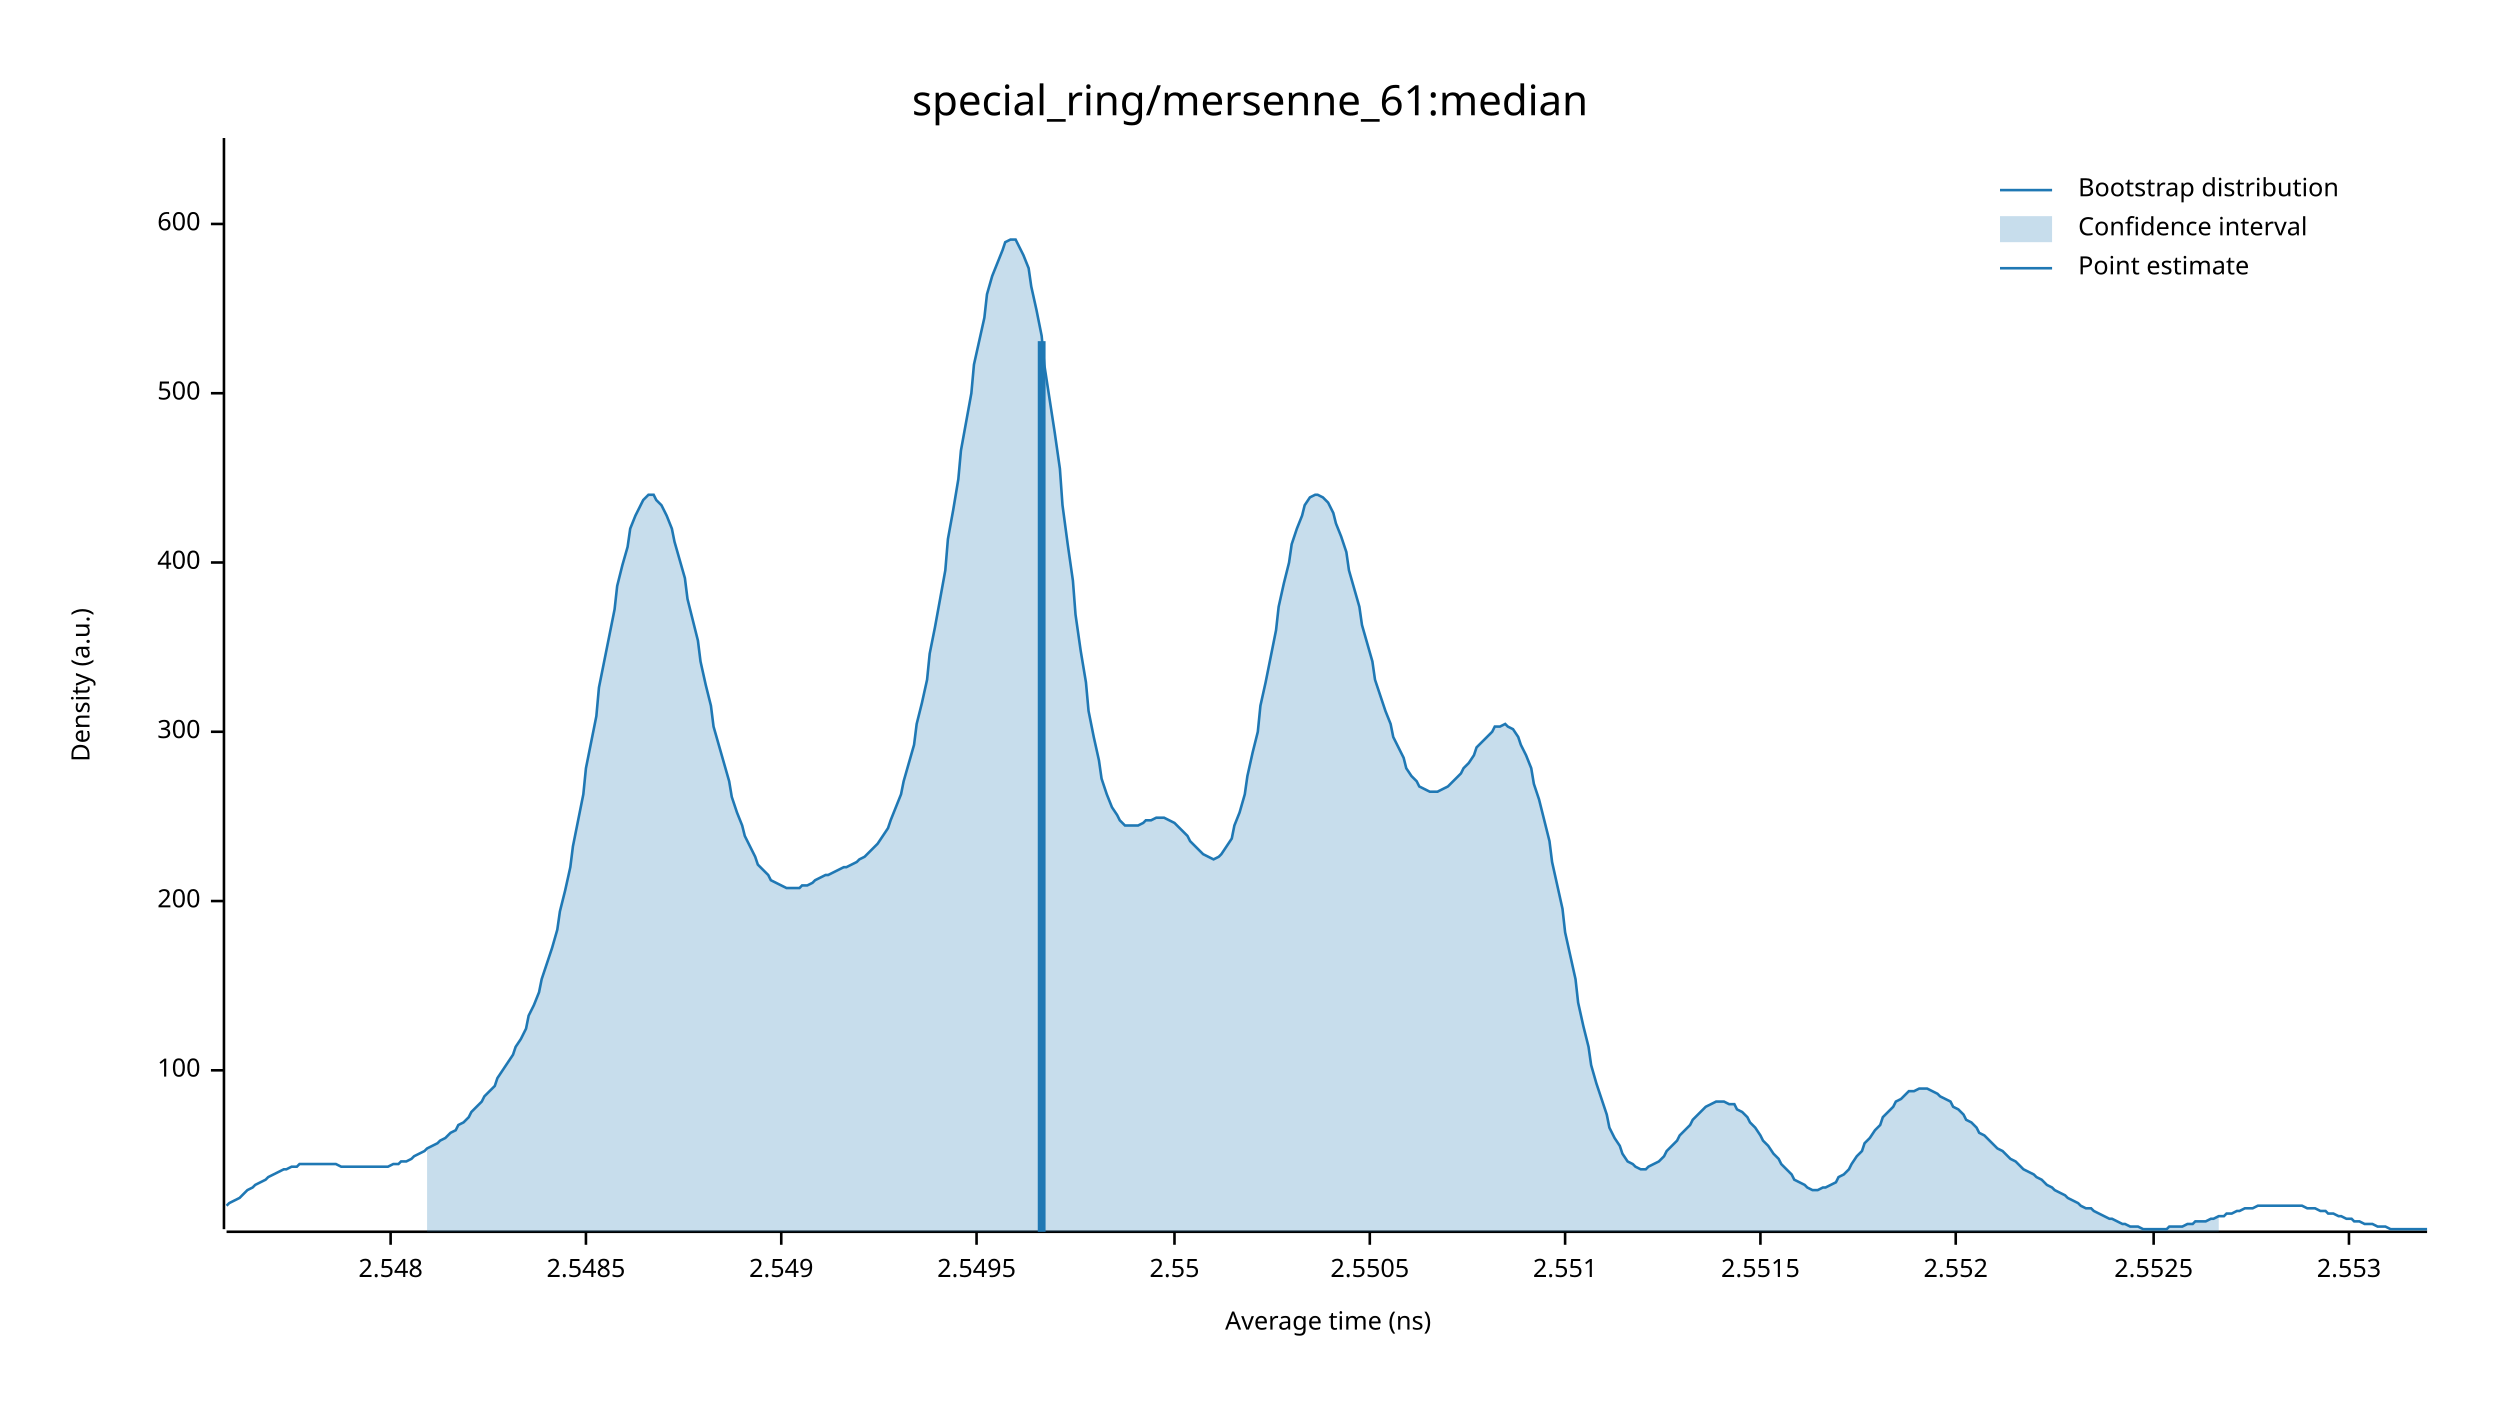
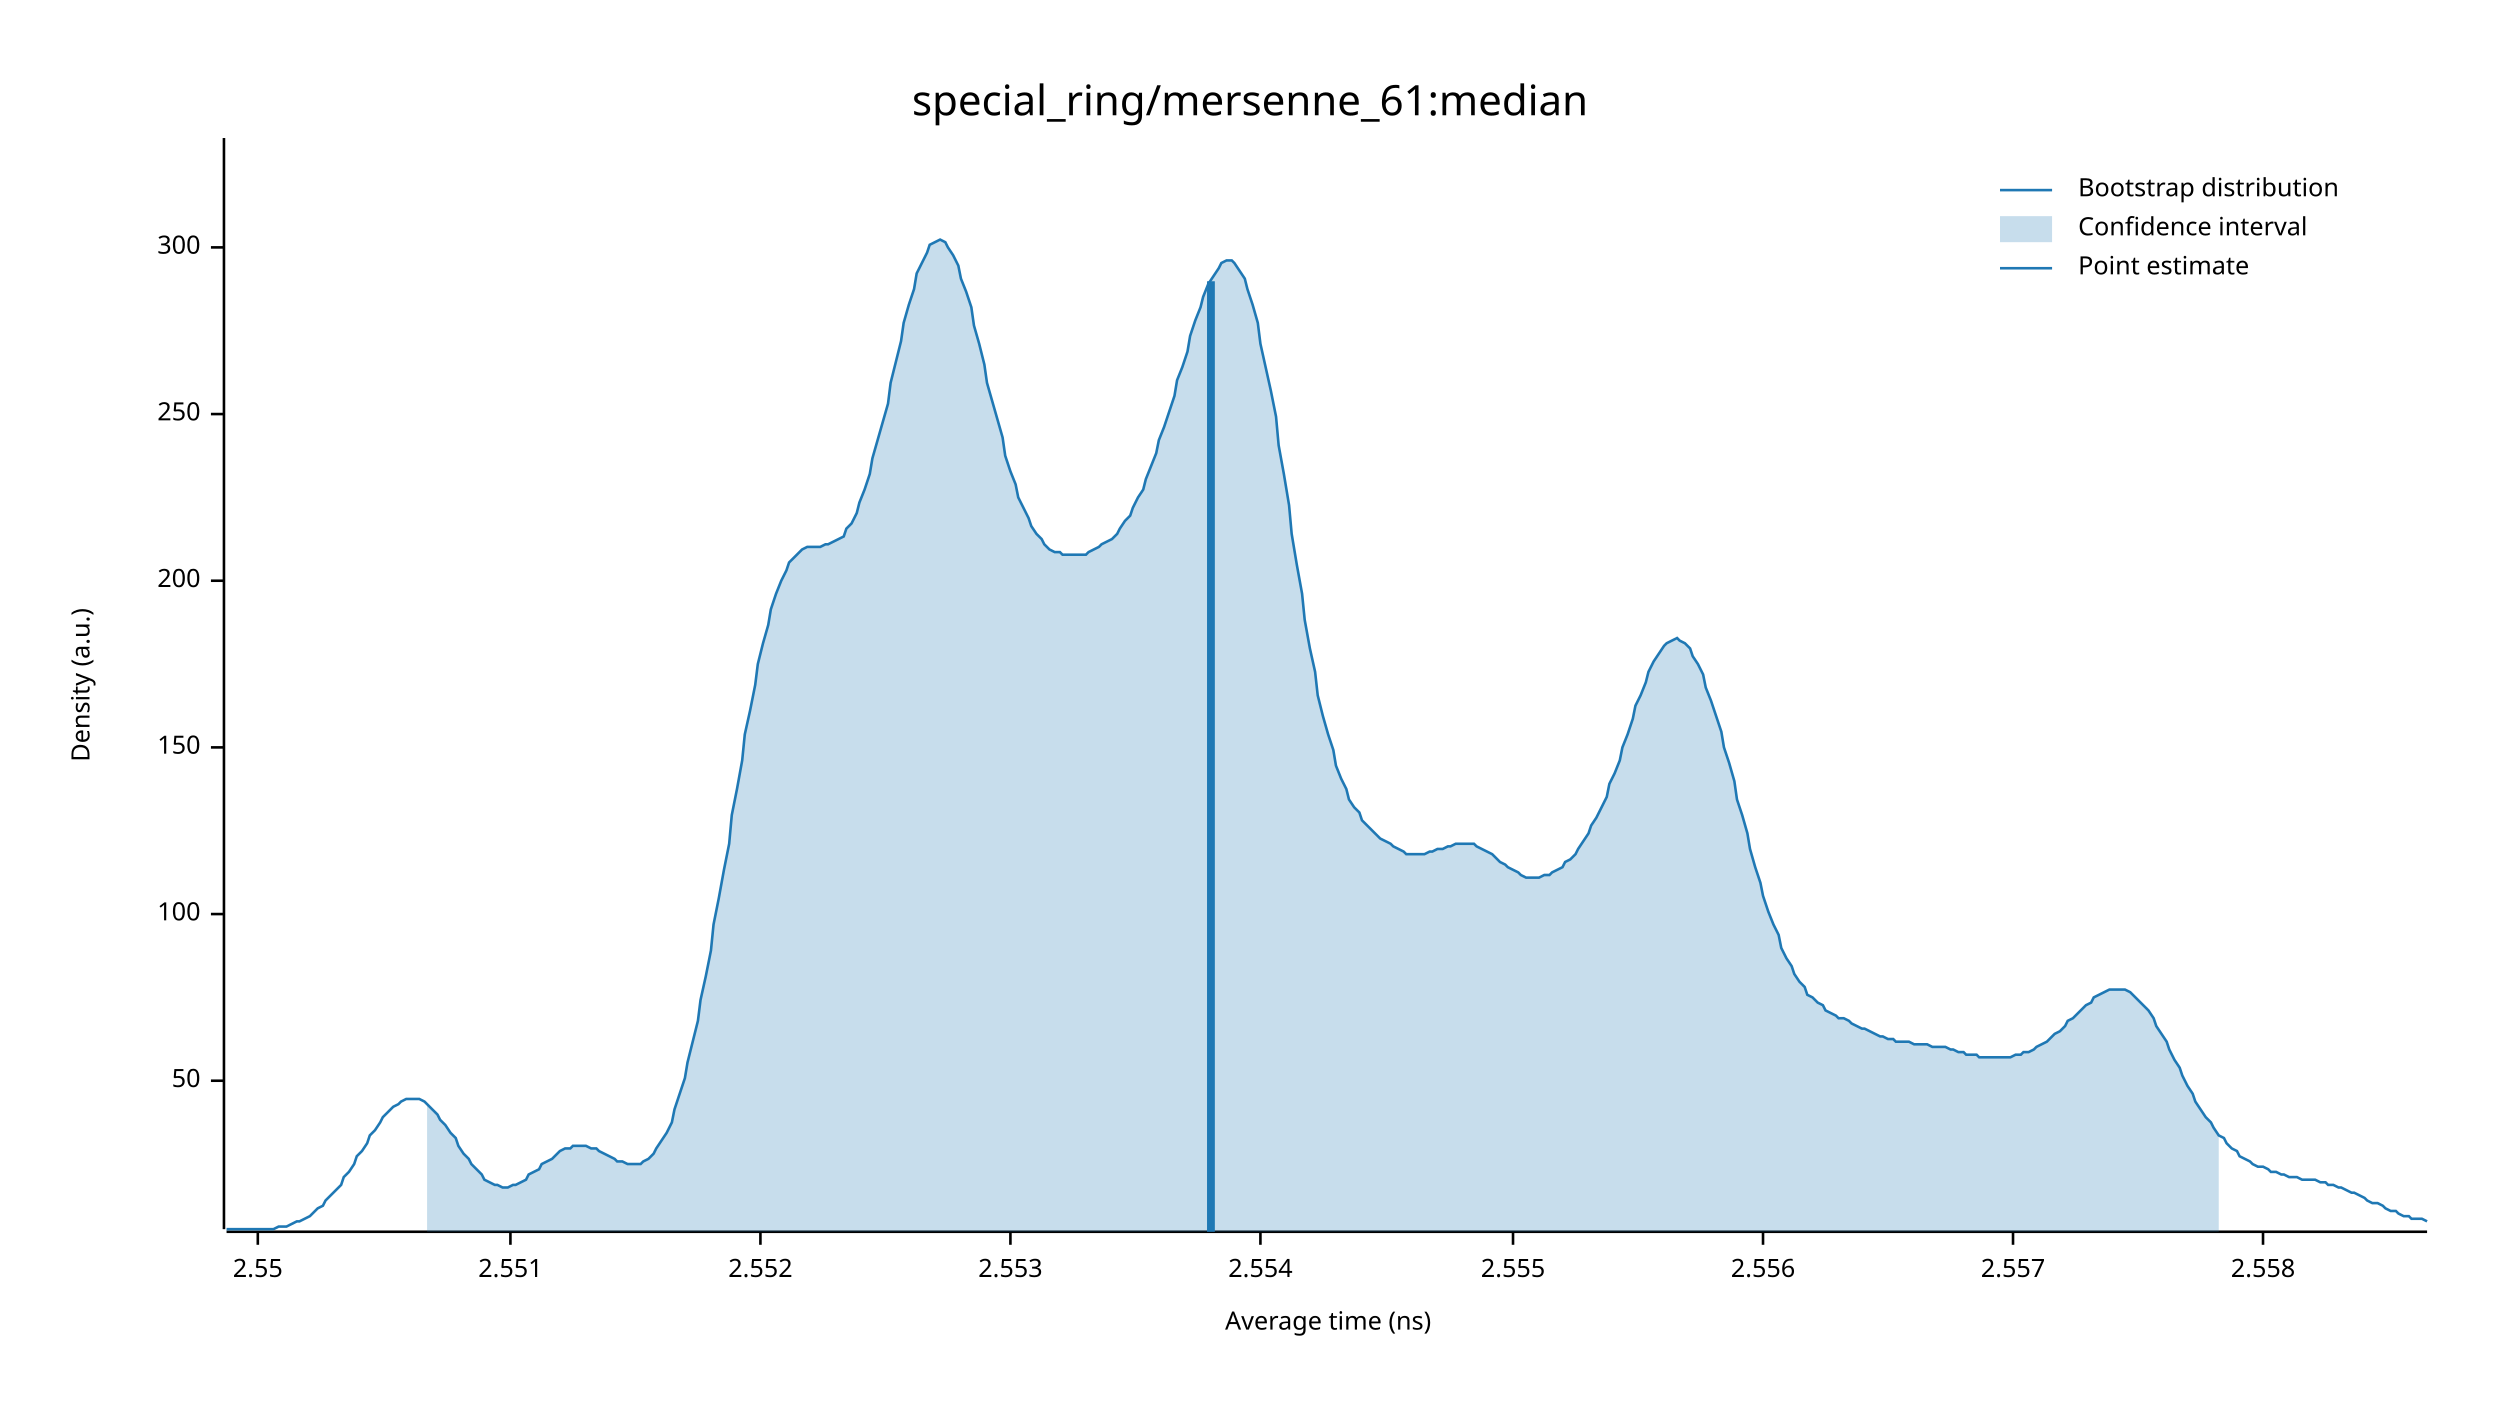
<svg xmlns="http://www.w3.org/2000/svg" width="960" height="540" viewBox="0 0 960 540">
  <text x="480" y="32" dy="0.76em" text-anchor="middle" font-family="sans-serif" font-size="16.129" opacity="1" fill="#000000">
special_ring/mersenne_61:median
</text>
  <text x="27" y="263" dy="0.76em" text-anchor="middle" font-family="sans-serif" font-size="9.677" opacity="1" fill="#000000" transform="rotate(270, 27, 263)">
Density (a.u.)
</text>
  <text x="510" y="513" dy="-0.5ex" text-anchor="middle" font-family="sans-serif" font-size="9.677" opacity="1" fill="#000000">
Average time (ns)
</text>
  <polyline fill="none" opacity="1" stroke="#000000" stroke-width="1" points="86,53 86,472 " />
-   <text x="77" y="411" dy="0.5ex" text-anchor="end" font-family="sans-serif" font-size="9.677" opacity="1" fill="#000000">
+   <text x="77" y="415" dy="0.5ex" text-anchor="end" font-family="sans-serif" font-size="9.677" opacity="1" fill="#000000">
+ 50
+ </text>
+   <polyline fill="none" opacity="1" stroke="#000000" stroke-width="1" points="81,415 86,415 " />
+   <text x="77" y="351" dy="0.5ex" text-anchor="end" font-family="sans-serif" font-size="9.677" opacity="1" fill="#000000">
100
</text>
-   <polyline fill="none" opacity="1" stroke="#000000" stroke-width="1" points="81,411 86,411 " />
-   <text x="77" y="346" dy="0.5ex" text-anchor="end" font-family="sans-serif" font-size="9.677" opacity="1" fill="#000000">
+   <polyline fill="none" opacity="1" stroke="#000000" stroke-width="1" points="81,351 86,351 " />
+   <text x="77" y="287" dy="0.5ex" text-anchor="end" font-family="sans-serif" font-size="9.677" opacity="1" fill="#000000">
+ 150
+ </text>
+   <polyline fill="none" opacity="1" stroke="#000000" stroke-width="1" points="81,287 86,287 " />
+   <text x="77" y="223" dy="0.5ex" text-anchor="end" font-family="sans-serif" font-size="9.677" opacity="1" fill="#000000">
200
</text>
-   <polyline fill="none" opacity="1" stroke="#000000" stroke-width="1" points="81,346 86,346 " />
-   <text x="77" y="281" dy="0.5ex" text-anchor="end" font-family="sans-serif" font-size="9.677" opacity="1" fill="#000000">
+   <polyline fill="none" opacity="1" stroke="#000000" stroke-width="1" points="81,223 86,223 " />
+   <text x="77" y="159" dy="0.5ex" text-anchor="end" font-family="sans-serif" font-size="9.677" opacity="1" fill="#000000">
+ 250
+ </text>
+   <polyline fill="none" opacity="1" stroke="#000000" stroke-width="1" points="81,159 86,159 " />
+   <text x="77" y="95" dy="0.5ex" text-anchor="end" font-family="sans-serif" font-size="9.677" opacity="1" fill="#000000">
300
</text>
-   <polyline fill="none" opacity="1" stroke="#000000" stroke-width="1" points="81,281 86,281 " />
-   <text x="77" y="216" dy="0.5ex" text-anchor="end" font-family="sans-serif" font-size="9.677" opacity="1" fill="#000000">
- 400
- </text>
-   <polyline fill="none" opacity="1" stroke="#000000" stroke-width="1" points="81,216 86,216 " />
-   <text x="77" y="151" dy="0.5ex" text-anchor="end" font-family="sans-serif" font-size="9.677" opacity="1" fill="#000000">
- 500
- </text>
-   <polyline fill="none" opacity="1" stroke="#000000" stroke-width="1" points="81,151 86,151 " />
-   <text x="77" y="86" dy="0.5ex" text-anchor="end" font-family="sans-serif" font-size="9.677" opacity="1" fill="#000000">
- 600
- </text>
-   <polyline fill="none" opacity="1" stroke="#000000" stroke-width="1" points="81,86 86,86 " />
+   <polyline fill="none" opacity="1" stroke="#000000" stroke-width="1" points="81,95 86,95 " />
  <polyline fill="none" opacity="1" stroke="#000000" stroke-width="1" points="87,473 932,473 " />
-   <text x="150" y="483" dy="0.76em" text-anchor="middle" font-family="sans-serif" font-size="9.677" opacity="1" fill="#000000">
- 2.548
- </text>
-   <polyline fill="none" opacity="1" stroke="#000000" stroke-width="1" points="150,473 150,478 " />
-   <text x="225" y="483" dy="0.76em" text-anchor="middle" font-family="sans-serif" font-size="9.677" opacity="1" fill="#000000">
- 2.5485
- </text>
-   <polyline fill="none" opacity="1" stroke="#000000" stroke-width="1" points="225,473 225,478 " />
-   <text x="300" y="483" dy="0.76em" text-anchor="middle" font-family="sans-serif" font-size="9.677" opacity="1" fill="#000000">
- 2.549
- </text>
-   <polyline fill="none" opacity="1" stroke="#000000" stroke-width="1" points="300,473 300,478 " />
-   <text x="375" y="483" dy="0.76em" text-anchor="middle" font-family="sans-serif" font-size="9.677" opacity="1" fill="#000000">
- 2.5495
- </text>
-   <polyline fill="none" opacity="1" stroke="#000000" stroke-width="1" points="375,473 375,478 " />
-   <text x="451" y="483" dy="0.76em" text-anchor="middle" font-family="sans-serif" font-size="9.677" opacity="1" fill="#000000">
+   <text x="99" y="483" dy="0.76em" text-anchor="middle" font-family="sans-serif" font-size="9.677" opacity="1" fill="#000000">
2.55
</text>
-   <polyline fill="none" opacity="1" stroke="#000000" stroke-width="1" points="451,473 451,478 " />
-   <text x="526" y="483" dy="0.76em" text-anchor="middle" font-family="sans-serif" font-size="9.677" opacity="1" fill="#000000">
- 2.5505
- </text>
-   <polyline fill="none" opacity="1" stroke="#000000" stroke-width="1" points="526,473 526,478 " />
-   <text x="601" y="483" dy="0.76em" text-anchor="middle" font-family="sans-serif" font-size="9.677" opacity="1" fill="#000000">
+   <polyline fill="none" opacity="1" stroke="#000000" stroke-width="1" points="99,473 99,478 " />
+   <text x="196" y="483" dy="0.76em" text-anchor="middle" font-family="sans-serif" font-size="9.677" opacity="1" fill="#000000">
2.551
</text>
-   <polyline fill="none" opacity="1" stroke="#000000" stroke-width="1" points="601,473 601,478 " />
-   <text x="676" y="483" dy="0.76em" text-anchor="middle" font-family="sans-serif" font-size="9.677" opacity="1" fill="#000000">
- 2.5515
- </text>
-   <polyline fill="none" opacity="1" stroke="#000000" stroke-width="1" points="676,473 676,478 " />
-   <text x="751" y="483" dy="0.76em" text-anchor="middle" font-family="sans-serif" font-size="9.677" opacity="1" fill="#000000">
+   <polyline fill="none" opacity="1" stroke="#000000" stroke-width="1" points="196,473 196,478 " />
+   <text x="292" y="483" dy="0.76em" text-anchor="middle" font-family="sans-serif" font-size="9.677" opacity="1" fill="#000000">
2.552
</text>
-   <polyline fill="none" opacity="1" stroke="#000000" stroke-width="1" points="751,473 751,478 " />
-   <text x="827" y="483" dy="0.76em" text-anchor="middle" font-family="sans-serif" font-size="9.677" opacity="1" fill="#000000">
- 2.5525
- </text>
-   <polyline fill="none" opacity="1" stroke="#000000" stroke-width="1" points="827,473 827,478 " />
-   <text x="902" y="483" dy="0.76em" text-anchor="middle" font-family="sans-serif" font-size="9.677" opacity="1" fill="#000000">
+   <polyline fill="none" opacity="1" stroke="#000000" stroke-width="1" points="292,473 292,478 " />
+   <text x="388" y="483" dy="0.76em" text-anchor="middle" font-family="sans-serif" font-size="9.677" opacity="1" fill="#000000">
2.553
</text>
-   <polyline fill="none" opacity="1" stroke="#000000" stroke-width="1" points="902,473 902,478 " />
-   <polyline fill="none" opacity="1" stroke="#1F78B4" stroke-width="1" points="87,463 88,462 90,461 92,460 93,459 95,457 97,456 98,455 100,454 102,453 103,452 105,451 107,450 109,449 110,449 112,448 114,448 115,447 117,447 119,447 120,447 122,447 124,447 125,447 127,447 129,447 131,448 132,448 134,448 136,448 137,448 139,448 141,448 142,448 144,448 146,448 147,448 149,448 151,447 153,447 154,446 156,446 158,445 159,444 161,443 163,442 164,441 166,440 168,439 169,438 171,437 173,435 175,434 176,432 178,431 180,429 181,427 183,425 185,423 186,421 188,419 190,417 191,414 193,411 195,408 197,405 198,402 200,399 202,395 203,390 205,386 207,381 208,376 210,370 212,364 214,357 215,350 217,342 219,333 220,325 222,315 224,305 225,295 227,285 229,275 230,264 232,254 234,244 236,234 237,225 239,217 241,210 242,203 244,198 246,194 247,192 249,190 251,190 252,192 254,194 256,198 258,203 259,208 261,215 263,222 264,230 266,238 268,246 269,254 271,263 273,271 274,279 276,286 278,293 280,300 281,306 283,312 285,317 286,321 288,325 290,329 291,332 293,334 295,336 296,338 298,339 300,340 302,341 303,341 305,341 307,341 308,340 310,340 312,339 313,338 315,337 317,336 318,336 320,335 322,334 324,333 325,333 327,332 329,331 330,330 332,329 334,327 335,326 337,324 339,321 341,318 342,315 344,310 346,305 347,300 349,293 351,286 352,278 354,270 356,261 357,251 359,241 361,230 363,219 364,207 366,196 368,184 369,173 371,162 373,151 374,140 376,131 378,122 379,113 381,106 383,101 385,96 386,93 388,92 390,92 391,94 393,98 395,103 396,110 398,119 400,129 401,140 403,153 405,166 407,180 408,194 410,209 412,223 413,236 415,250 417,262 418,273 420,283 422,292 423,299 425,305 427,310 429,313 430,315 432,317 434,317 435,317 437,317 439,316 440,315 442,315 444,314 445,314 447,314 449,315 451,316 452,317 454,319 456,321 457,323 459,325 461,327 462,328 464,329 466,330 468,329 469,328 471,325 473,322 474,317 476,312 478,305 479,298 481,289 483,281 484,271 486,262 488,252 490,242 491,233 493,224 495,216 496,209 498,203 500,198 501,194 503,191 505,190 506,190 508,191 510,193 512,197 513,201 515,206 517,212 518,219 520,226 522,233 523,240 525,247 527,254 528,261 530,267 532,273 534,278 535,283 537,287 539,291 540,295 542,298 544,300 545,302 547,303 549,304 550,304 552,304 554,303 556,302 557,301 559,299 561,297 562,295 564,293 566,290 567,287 569,285 571,283 573,281 574,279 576,279 578,278 579,279 581,280 583,283 584,286 586,290 588,295 589,301 591,307 593,315 595,323 596,331 598,340 600,349 601,358 603,367 605,376 606,385 608,394 610,402 611,409 613,416 615,422 617,428 618,433 620,437 622,440 623,443 625,446 627,447 628,448 630,449 632,449 633,448 635,447 637,446 639,444 640,442 642,440 644,438 645,436 647,434 649,432 650,430 652,428 654,426 655,425 657,424 659,423 661,423 662,423 664,424 666,424 667,426 669,427 671,429 672,431 674,433 676,436 677,438 679,440 681,443 683,445 684,447 686,449 688,451 689,453 691,454 693,455 694,456 696,457 698,457 700,456 701,456 703,455 705,454 706,452 708,451 710,449 711,447 713,444 715,442 716,439 718,437 720,434 722,432 723,429 725,427 727,425 728,423 730,422 732,420 733,419 735,419 737,418 738,418 740,418 742,419 744,420 745,421 747,422 749,423 750,425 752,426 754,428 755,430 757,431 759,433 760,435 762,436 764,438 766,440 767,441 769,442 771,444 772,445 774,446 776,448 777,449 779,450 781,451 782,452 784,453 786,455 788,456 789,457 791,458 793,459 794,460 796,461 798,462 799,463 801,464 803,464 804,465 806,466 808,467 810,468 811,468 813,469 815,470 816,470 818,471 820,471 821,471 823,472 825,472 827,472 828,472 830,472 832,472 833,471 835,471 837,471 838,471 840,470 842,470 843,469 845,469 847,469 849,468 850,468 852,467 854,467 855,466 857,466 859,465 860,465 862,464 864,464 865,464 867,463 869,463 871,463 872,463 874,463 876,463 877,463 879,463 881,463 882,463 884,463 886,464 887,464 889,464 891,465 893,465 894,466 896,466 898,467 899,467 901,468 903,468 904,469 906,469 908,470 909,470 911,470 913,471 915,471 916,471 918,472 920,472 921,472 923,472 925,472 926,472 928,472 930,472 932,472 " />
-   <polygon opacity="0.25" fill="#1F78B4" points="164,441 166,440 168,439 169,438 171,437 173,435 175,434 176,432 178,431 180,429 181,427 183,425 185,423 186,421 188,419 190,417 191,414 193,411 195,408 197,405 198,402 200,399 202,395 203,390 205,386 207,381 208,376 210,370 212,364 214,357 215,350 217,342 219,333 220,325 222,315 224,305 225,295 227,285 229,275 230,264 232,254 234,244 236,234 237,225 239,217 241,210 242,203 244,198 246,194 247,192 249,190 251,190 252,192 254,194 256,198 258,203 259,208 261,215 263,222 264,230 266,238 268,246 269,254 271,263 273,271 274,279 276,286 278,293 280,300 281,306 283,312 285,317 286,321 288,325 290,329 291,332 293,334 295,336 296,338 298,339 300,340 302,341 303,341 305,341 307,341 308,340 310,340 312,339 313,338 315,337 317,336 318,336 320,335 322,334 324,333 325,333 327,332 329,331 330,330 332,329 334,327 335,326 337,324 339,321 341,318 342,315 344,310 346,305 347,300 349,293 351,286 352,278 354,270 356,261 357,251 359,241 361,230 363,219 364,207 366,196 368,184 369,173 371,162 373,151 374,140 376,131 378,122 379,113 381,106 383,101 385,96 386,93 388,92 390,92 391,94 393,98 395,103 396,110 398,119 400,129 401,140 403,153 405,166 407,180 408,194 410,209 412,223 413,236 415,250 417,262 418,273 420,283 422,292 423,299 425,305 427,310 429,313 430,315 432,317 434,317 435,317 437,317 439,316 440,315 442,315 444,314 445,314 447,314 449,315 451,316 452,317 454,319 456,321 457,323 459,325 461,327 462,328 464,329 466,330 468,329 469,328 471,325 473,322 474,317 476,312 478,305 479,298 481,289 483,281 484,271 486,262 488,252 490,242 491,233 493,224 495,216 496,209 498,203 500,198 501,194 503,191 505,190 506,190 508,191 510,193 512,197 513,201 515,206 517,212 518,219 520,226 522,233 523,240 525,247 527,254 528,261 530,267 532,273 534,278 535,283 537,287 539,291 540,295 542,298 544,300 545,302 547,303 549,304 550,304 552,304 554,303 556,302 557,301 559,299 561,297 562,295 564,293 566,290 567,287 569,285 571,283 573,281 574,279 576,279 578,278 579,279 581,280 583,283 584,286 586,290 588,295 589,301 591,307 593,315 595,323 596,331 598,340 600,349 601,358 603,367 605,376 606,385 608,394 610,402 611,409 613,416 615,422 617,428 618,433 620,437 622,440 623,443 625,446 627,447 628,448 630,449 632,449 633,448 635,447 637,446 639,444 640,442 642,440 644,438 645,436 647,434 649,432 650,430 652,428 654,426 655,425 657,424 659,423 661,423 662,423 664,424 666,424 667,426 669,427 671,429 672,431 674,433 676,436 677,438 679,440 681,443 683,445 684,447 686,449 688,451 689,453 691,454 693,455 694,456 696,457 698,457 700,456 701,456 703,455 705,454 706,452 708,451 710,449 711,447 713,444 715,442 716,439 718,437 720,434 722,432 723,429 725,427 727,425 728,423 730,422 732,420 733,419 735,419 737,418 738,418 740,418 742,419 744,420 745,421 747,422 749,423 750,425 752,426 754,428 755,430 757,431 759,433 760,435 762,436 764,438 766,440 767,441 769,442 771,444 772,445 774,446 776,448 777,449 779,450 781,451 782,452 784,453 786,455 788,456 789,457 791,458 793,459 794,460 796,461 798,462 799,463 801,464 803,464 804,465 806,466 808,467 810,468 811,468 813,469 815,470 816,470 818,471 820,471 821,471 823,472 825,472 827,472 828,472 830,472 832,472 833,471 835,471 837,471 838,471 840,470 842,470 843,469 845,469 847,469 849,468 850,468 852,467 852,473 164,473 " />
-   <polyline fill="none" opacity="1" stroke="#1F78B4" stroke-width="3" points="400,473 400,131 " />
+   <polyline fill="none" opacity="1" stroke="#000000" stroke-width="1" points="388,473 388,478 " />
+   <text x="484" y="483" dy="0.76em" text-anchor="middle" font-family="sans-serif" font-size="9.677" opacity="1" fill="#000000">
+ 2.554
+ </text>
+   <polyline fill="none" opacity="1" stroke="#000000" stroke-width="1" points="484,473 484,478 " />
+   <text x="581" y="483" dy="0.76em" text-anchor="middle" font-family="sans-serif" font-size="9.677" opacity="1" fill="#000000">
+ 2.555
+ </text>
+   <polyline fill="none" opacity="1" stroke="#000000" stroke-width="1" points="581,473 581,478 " />
+   <text x="677" y="483" dy="0.76em" text-anchor="middle" font-family="sans-serif" font-size="9.677" opacity="1" fill="#000000">
+ 2.556
+ </text>
+   <polyline fill="none" opacity="1" stroke="#000000" stroke-width="1" points="677,473 677,478 " />
+   <text x="773" y="483" dy="0.76em" text-anchor="middle" font-family="sans-serif" font-size="9.677" opacity="1" fill="#000000">
+ 2.557
+ </text>
+   <polyline fill="none" opacity="1" stroke="#000000" stroke-width="1" points="773,473 773,478 " />
+   <text x="869" y="483" dy="0.76em" text-anchor="middle" font-family="sans-serif" font-size="9.677" opacity="1" fill="#000000">
+ 2.558
+ </text>
+   <polyline fill="none" opacity="1" stroke="#000000" stroke-width="1" points="869,473 869,478 " />
+   <polyline fill="none" opacity="1" stroke="#1F78B4" stroke-width="1" points="87,472 88,472 90,472 92,472 93,472 95,472 97,472 98,472 100,472 102,472 103,472 105,472 107,471 109,471 110,471 112,470 114,469 115,469 117,468 119,467 120,466 122,464 124,463 125,461 127,459 129,457 131,455 132,452 134,450 136,447 137,444 139,442 141,439 142,436 144,434 146,431 147,429 149,427 151,425 153,424 154,423 156,422 158,422 159,422 161,422 163,423 164,424 166,426 168,428 169,430 171,432 173,435 175,437 176,440 178,443 180,445 181,447 183,449 185,451 186,453 188,454 190,455 191,455 193,456 195,456 197,455 198,455 200,454 202,453 203,451 205,450 207,449 208,447 210,446 212,445 214,443 215,442 217,441 219,441 220,440 222,440 224,440 225,440 227,441 229,441 230,442 232,443 234,444 236,445 237,446 239,446 241,447 242,447 244,447 246,447 247,446 249,445 251,443 252,441 254,438 256,435 258,431 259,426 261,420 263,414 264,408 266,400 268,392 269,384 271,375 273,365 274,355 276,345 278,334 280,324 281,313 283,303 285,292 286,282 288,273 290,263 291,255 293,247 295,240 296,234 298,228 300,223 302,219 303,216 305,214 307,212 308,211 310,210 312,210 313,210 315,210 317,209 318,209 320,208 322,207 324,206 325,203 327,201 329,197 330,193 332,188 334,182 335,176 337,169 339,162 341,155 342,147 344,139 346,131 347,124 349,117 351,111 352,105 354,101 356,97 357,94 359,93 361,92 363,93 364,95 366,98 368,102 369,107 371,112 373,118 374,125 376,132 378,140 379,147 381,154 383,161 385,168 386,175 388,181 390,186 391,191 393,195 395,199 396,202 398,205 400,207 401,209 403,211 405,212 407,212 408,213 410,213 412,213 413,213 415,213 417,213 418,212 420,211 422,210 423,209 425,208 427,207 429,205 430,203 432,200 434,198 435,195 437,191 439,188 440,184 442,179 444,174 445,169 447,164 449,158 451,152 452,146 454,141 456,135 457,129 459,123 461,118 462,114 464,109 466,106 468,103 469,101 471,100 473,100 474,101 476,104 478,107 479,111 481,117 483,124 484,132 486,141 488,150 490,160 491,171 493,182 495,194 496,205 498,217 500,228 501,238 503,249 505,258 506,267 508,275 510,282 512,288 513,294 515,299 517,303 518,307 520,310 522,312 523,315 525,317 527,319 528,320 530,322 532,323 534,324 535,325 537,326 539,327 540,328 542,328 544,328 545,328 547,328 549,327 550,327 552,326 554,326 556,325 557,325 559,324 561,324 562,324 564,324 566,324 567,325 569,326 571,327 573,328 574,329 576,331 578,332 579,333 581,334 583,335 584,336 586,337 588,337 589,337 591,337 593,336 595,336 596,335 598,334 600,333 601,331 603,330 605,328 606,326 608,323 610,320 611,317 613,314 615,310 617,306 618,301 620,297 622,292 623,287 625,282 627,276 628,271 630,267 632,262 633,258 635,254 637,251 639,248 640,247 642,246 644,245 645,246 647,247 649,249 650,252 652,255 654,259 655,264 657,269 659,275 661,281 662,287 664,293 666,300 667,307 669,313 671,320 672,326 674,333 676,339 677,344 679,350 681,355 683,359 684,364 686,368 688,371 689,374 691,377 693,379 694,382 696,383 698,385 700,386 701,388 703,389 705,390 706,391 708,391 710,392 711,393 713,394 715,395 716,395 718,396 720,397 722,398 723,398 725,399 727,399 728,400 730,400 732,400 733,400 735,401 737,401 738,401 740,401 742,402 744,402 745,402 747,402 749,403 750,403 752,404 754,404 755,405 757,405 759,405 760,406 762,406 764,406 766,406 767,406 769,406 771,406 772,406 774,405 776,405 777,404 779,404 781,403 782,402 784,401 786,400 788,398 789,397 791,396 793,394 794,392 796,391 798,389 799,388 801,386 803,385 804,383 806,382 808,381 810,380 811,380 813,380 815,380 816,380 818,381 820,383 821,384 823,386 825,388 827,391 828,394 830,397 832,400 833,403 835,407 837,410 838,413 840,417 842,420 843,423 845,426 847,429 849,431 850,433 852,436 854,437 855,439 857,441 859,442 860,444 862,445 864,446 865,447 867,448 869,448 871,449 872,450 874,450 876,451 877,451 879,452 881,452 882,452 884,453 886,453 887,453 889,453 891,454 893,454 894,455 896,455 898,456 899,456 901,457 903,458 904,458 906,459 908,460 909,461 911,462 913,462 915,463 916,464 918,465 920,465 921,466 923,467 925,467 926,468 928,468 930,468 932,469 " />
+   <polygon opacity="0.25" fill="#1F78B4" points="164,424 166,426 168,428 169,430 171,432 173,435 175,437 176,440 178,443 180,445 181,447 183,449 185,451 186,453 188,454 190,455 191,455 193,456 195,456 197,455 198,455 200,454 202,453 203,451 205,450 207,449 208,447 210,446 212,445 214,443 215,442 217,441 219,441 220,440 222,440 224,440 225,440 227,441 229,441 230,442 232,443 234,444 236,445 237,446 239,446 241,447 242,447 244,447 246,447 247,446 249,445 251,443 252,441 254,438 256,435 258,431 259,426 261,420 263,414 264,408 266,400 268,392 269,384 271,375 273,365 274,355 276,345 278,334 280,324 281,313 283,303 285,292 286,282 288,273 290,263 291,255 293,247 295,240 296,234 298,228 300,223 302,219 303,216 305,214 307,212 308,211 310,210 312,210 313,210 315,210 317,209 318,209 320,208 322,207 324,206 325,203 327,201 329,197 330,193 332,188 334,182 335,176 337,169 339,162 341,155 342,147 344,139 346,131 347,124 349,117 351,111 352,105 354,101 356,97 357,94 359,93 361,92 363,93 364,95 366,98 368,102 369,107 371,112 373,118 374,125 376,132 378,140 379,147 381,154 383,161 385,168 386,175 388,181 390,186 391,191 393,195 395,199 396,202 398,205 400,207 401,209 403,211 405,212 407,212 408,213 410,213 412,213 413,213 415,213 417,213 418,212 420,211 422,210 423,209 425,208 427,207 429,205 430,203 432,200 434,198 435,195 437,191 439,188 440,184 442,179 444,174 445,169 447,164 449,158 451,152 452,146 454,141 456,135 457,129 459,123 461,118 462,114 464,109 466,106 468,103 469,101 471,100 473,100 474,101 476,104 478,107 479,111 481,117 483,124 484,132 486,141 488,150 490,160 491,171 493,182 495,194 496,205 498,217 500,228 501,238 503,249 505,258 506,267 508,275 510,282 512,288 513,294 515,299 517,303 518,307 520,310 522,312 523,315 525,317 527,319 528,320 530,322 532,323 534,324 535,325 537,326 539,327 540,328 542,328 544,328 545,328 547,328 549,327 550,327 552,326 554,326 556,325 557,325 559,324 561,324 562,324 564,324 566,324 567,325 569,326 571,327 573,328 574,329 576,331 578,332 579,333 581,334 583,335 584,336 586,337 588,337 589,337 591,337 593,336 595,336 596,335 598,334 600,333 601,331 603,330 605,328 606,326 608,323 610,320 611,317 613,314 615,310 617,306 618,301 620,297 622,292 623,287 625,282 627,276 628,271 630,267 632,262 633,258 635,254 637,251 639,248 640,247 642,246 644,245 645,246 647,247 649,249 650,252 652,255 654,259 655,264 657,269 659,275 661,281 662,287 664,293 666,300 667,307 669,313 671,320 672,326 674,333 676,339 677,344 679,350 681,355 683,359 684,364 686,368 688,371 689,374 691,377 693,379 694,382 696,383 698,385 700,386 701,388 703,389 705,390 706,391 708,391 710,392 711,393 713,394 715,395 716,395 718,396 720,397 722,398 723,398 725,399 727,399 728,400 730,400 732,400 733,400 735,401 737,401 738,401 740,401 742,402 744,402 745,402 747,402 749,403 750,403 752,404 754,404 755,405 757,405 759,405 760,406 762,406 764,406 766,406 767,406 769,406 771,406 772,406 774,405 776,405 777,404 779,404 781,403 782,402 784,401 786,400 788,398 789,397 791,396 793,394 794,392 796,391 798,389 799,388 801,386 803,385 804,383 806,382 808,381 810,380 811,380 813,380 815,380 816,380 818,381 820,383 821,384 823,386 825,388 827,391 828,394 830,397 832,400 833,403 835,407 837,410 838,413 840,417 842,420 843,423 845,426 847,429 849,431 850,433 852,436 852,473 164,473 " />
+   <polyline fill="none" opacity="1" stroke="#1F78B4" stroke-width="3" points="465,473 465,108 " />
  <text x="798" y="68" dy="0.76em" text-anchor="start" font-family="sans-serif" font-size="9.677" opacity="1" fill="#000000">
Bootstrap distribution
</text>
  <text x="798" y="83" dy="0.76em" text-anchor="start" font-family="sans-serif" font-size="9.677" opacity="1" fill="#000000">
Confidence interval
</text>
  <text x="798" y="98" dy="0.76em" text-anchor="start" font-family="sans-serif" font-size="9.677" opacity="1" fill="#000000">
Point estimate
</text>
  <polyline fill="none" opacity="1" stroke="#1F78B4" stroke-width="1" points="768,73 788,73 " />
  <rect x="768" y="83" width="20" height="10" opacity="0.25" fill="#1F78B4" stroke="none" />
  <polyline fill="none" opacity="1" stroke="#1F78B4" stroke-width="1" points="768,103 788,103 " />
</svg>
